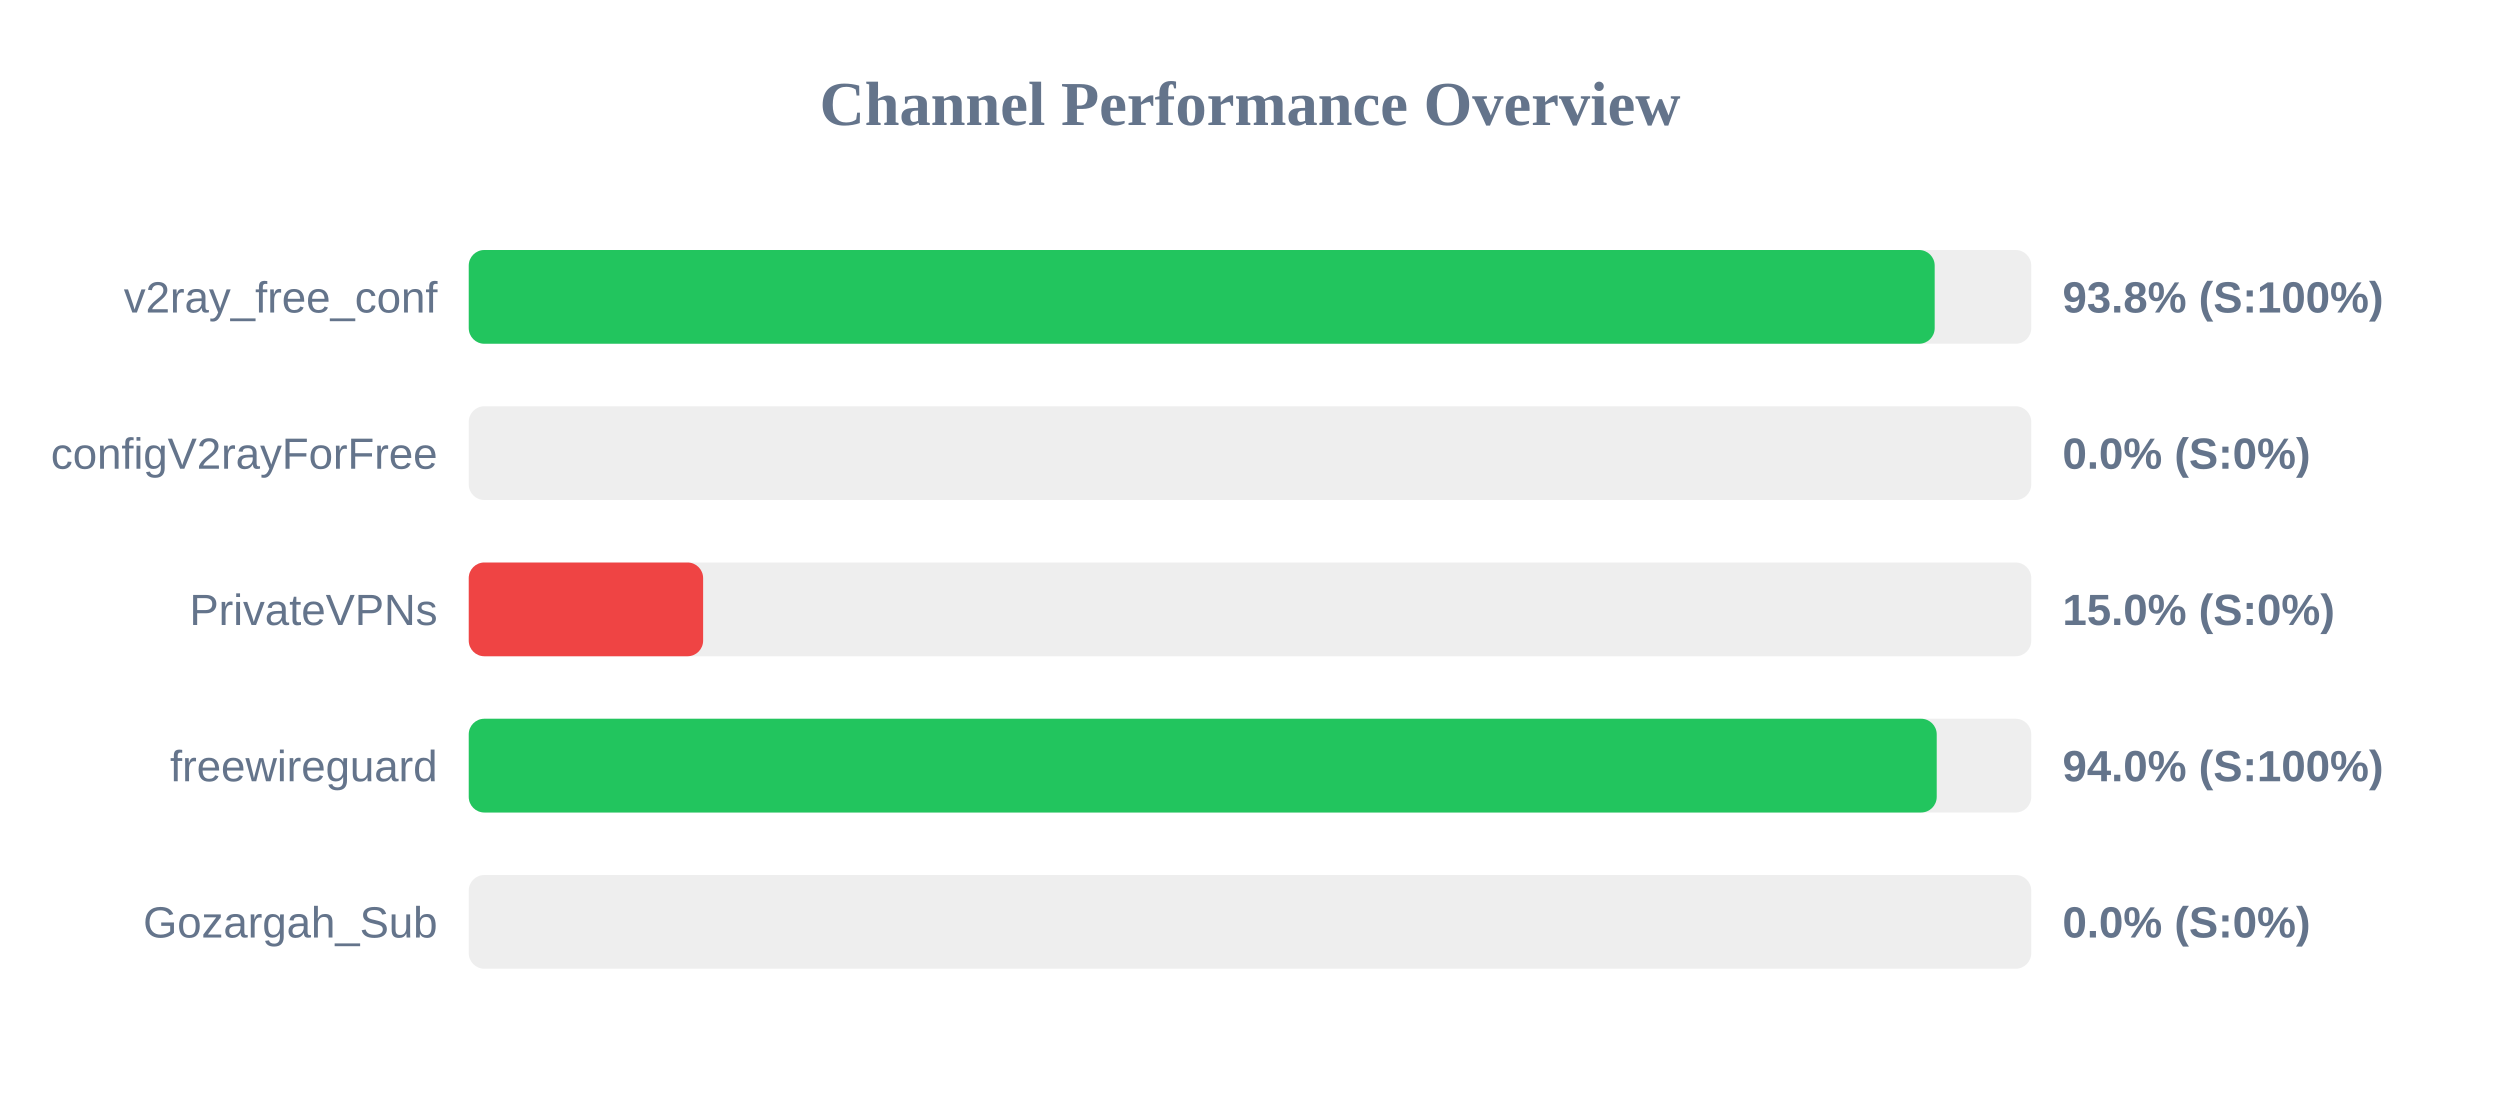
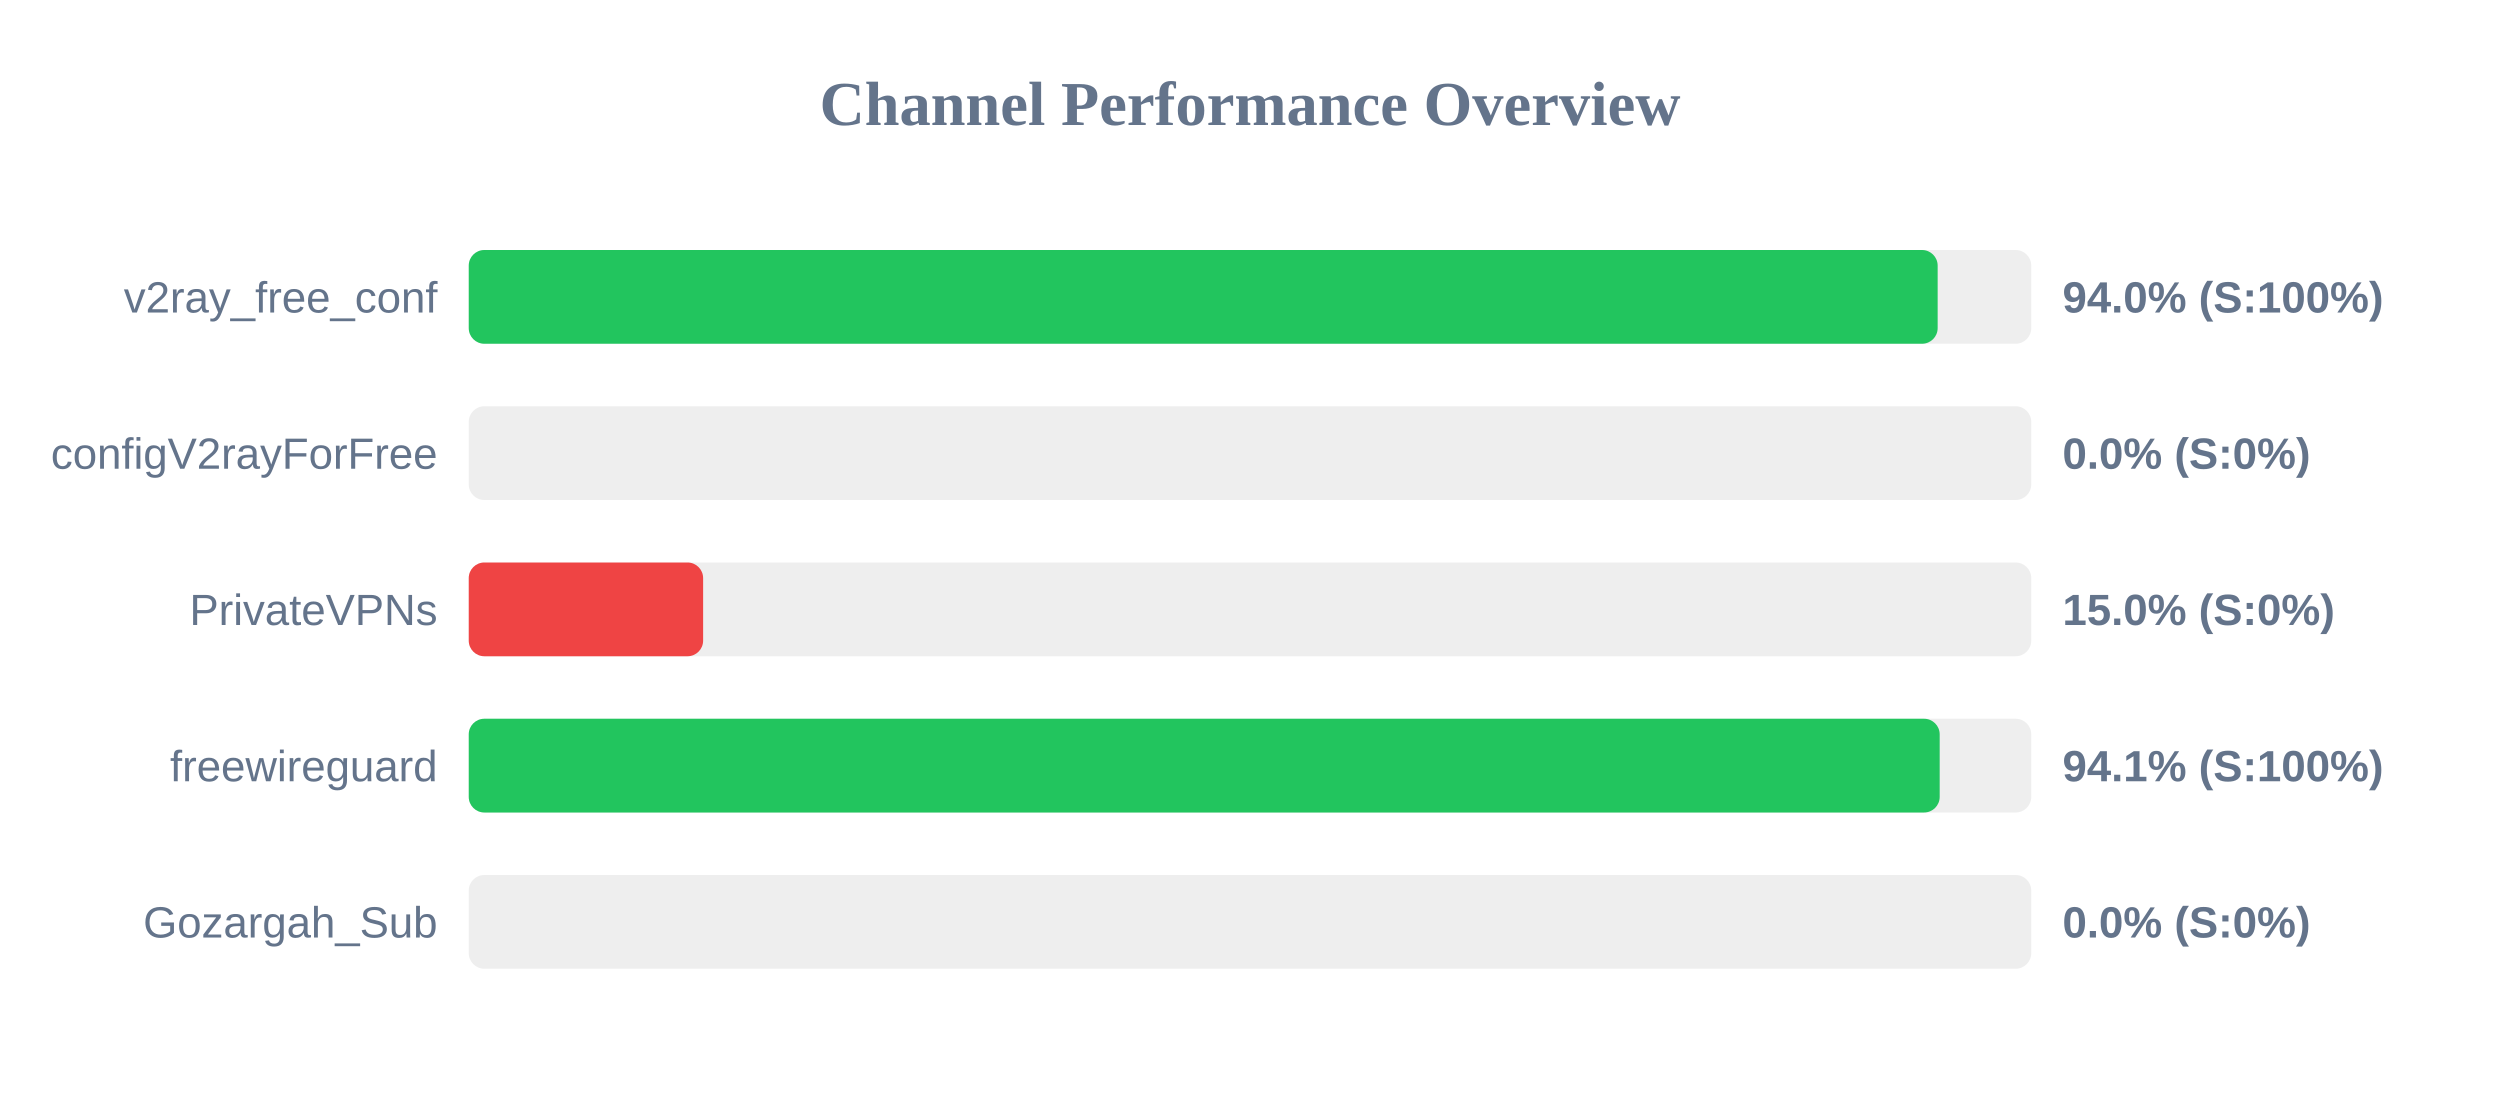
<svg xmlns="http://www.w3.org/2000/svg" width="800" height="350" version="1.1">
  <style>
        .row { font: 14px Arial; fill: #64748b; }
        .score { font: bold 14px Arial; fill: #64748b; }
    </style>
  <text x="400" y="40" text-anchor="middle" font-size="20px" font-weight="bold" fill="#64748b">Channel Performance Overview</text>
  <rect x="150" y="80" width="500" height="30" fill="#eee" rx="5" />
-   <rect x="150" y="80" width="469.1" height="30" fill="#22c55e" rx="5" />
+   <rect x="150" y="80" width="470.05" height="30" fill="#22c55e" rx="5" />
  <text x="140" y="100" text-anchor="end" class="row">v2ray_free_conf</text>
-   <text x="660" y="100" text-anchor="start" class="score">93.8% (S:100%)</text>
+   <text x="660" y="100" text-anchor="start" class="score">94.0% (S:100%)</text>
  <rect x="150" y="130" width="500" height="30" fill="#eee" rx="5" />
  <rect x="150" y="130" width="0.0" height="30" fill="#ef4444" rx="5" />
  <text x="140" y="150" text-anchor="end" class="row">configV2rayForFree</text>
  <text x="660" y="150" text-anchor="start" class="score">0.0% (S:0%)</text>
  <rect x="150" y="180" width="500" height="30" fill="#eee" rx="5" />
  <rect x="150" y="180" width="75.0" height="30" fill="#ef4444" rx="5" />
  <text x="140" y="200" text-anchor="end" class="row">PrivateVPNs</text>
  <text x="660" y="200" text-anchor="start" class="score">15.0% (S:0%)</text>
  <rect x="150" y="230" width="500" height="30" fill="#eee" rx="5" />
-   <rect x="150" y="230" width="469.75" height="30" fill="#22c55e" rx="5" />
+   <rect x="150" y="230" width="470.7" height="30" fill="#22c55e" rx="5" />
  <text x="140" y="250" text-anchor="end" class="row">freewireguard</text>
-   <text x="660" y="250" text-anchor="start" class="score">94.0% (S:100%)</text>
+   <text x="660" y="250" text-anchor="start" class="score">94.1% (S:100%)</text>
  <rect x="150" y="280" width="500" height="30" fill="#eee" rx="5" />
  <rect x="150" y="280" width="0.0" height="30" fill="#ef4444" rx="5" />
  <text x="140" y="300" text-anchor="end" class="row">Gozargah_Sub</text>
  <text x="660" y="300" text-anchor="start" class="score">0.0% (S:0%)</text>
</svg>
